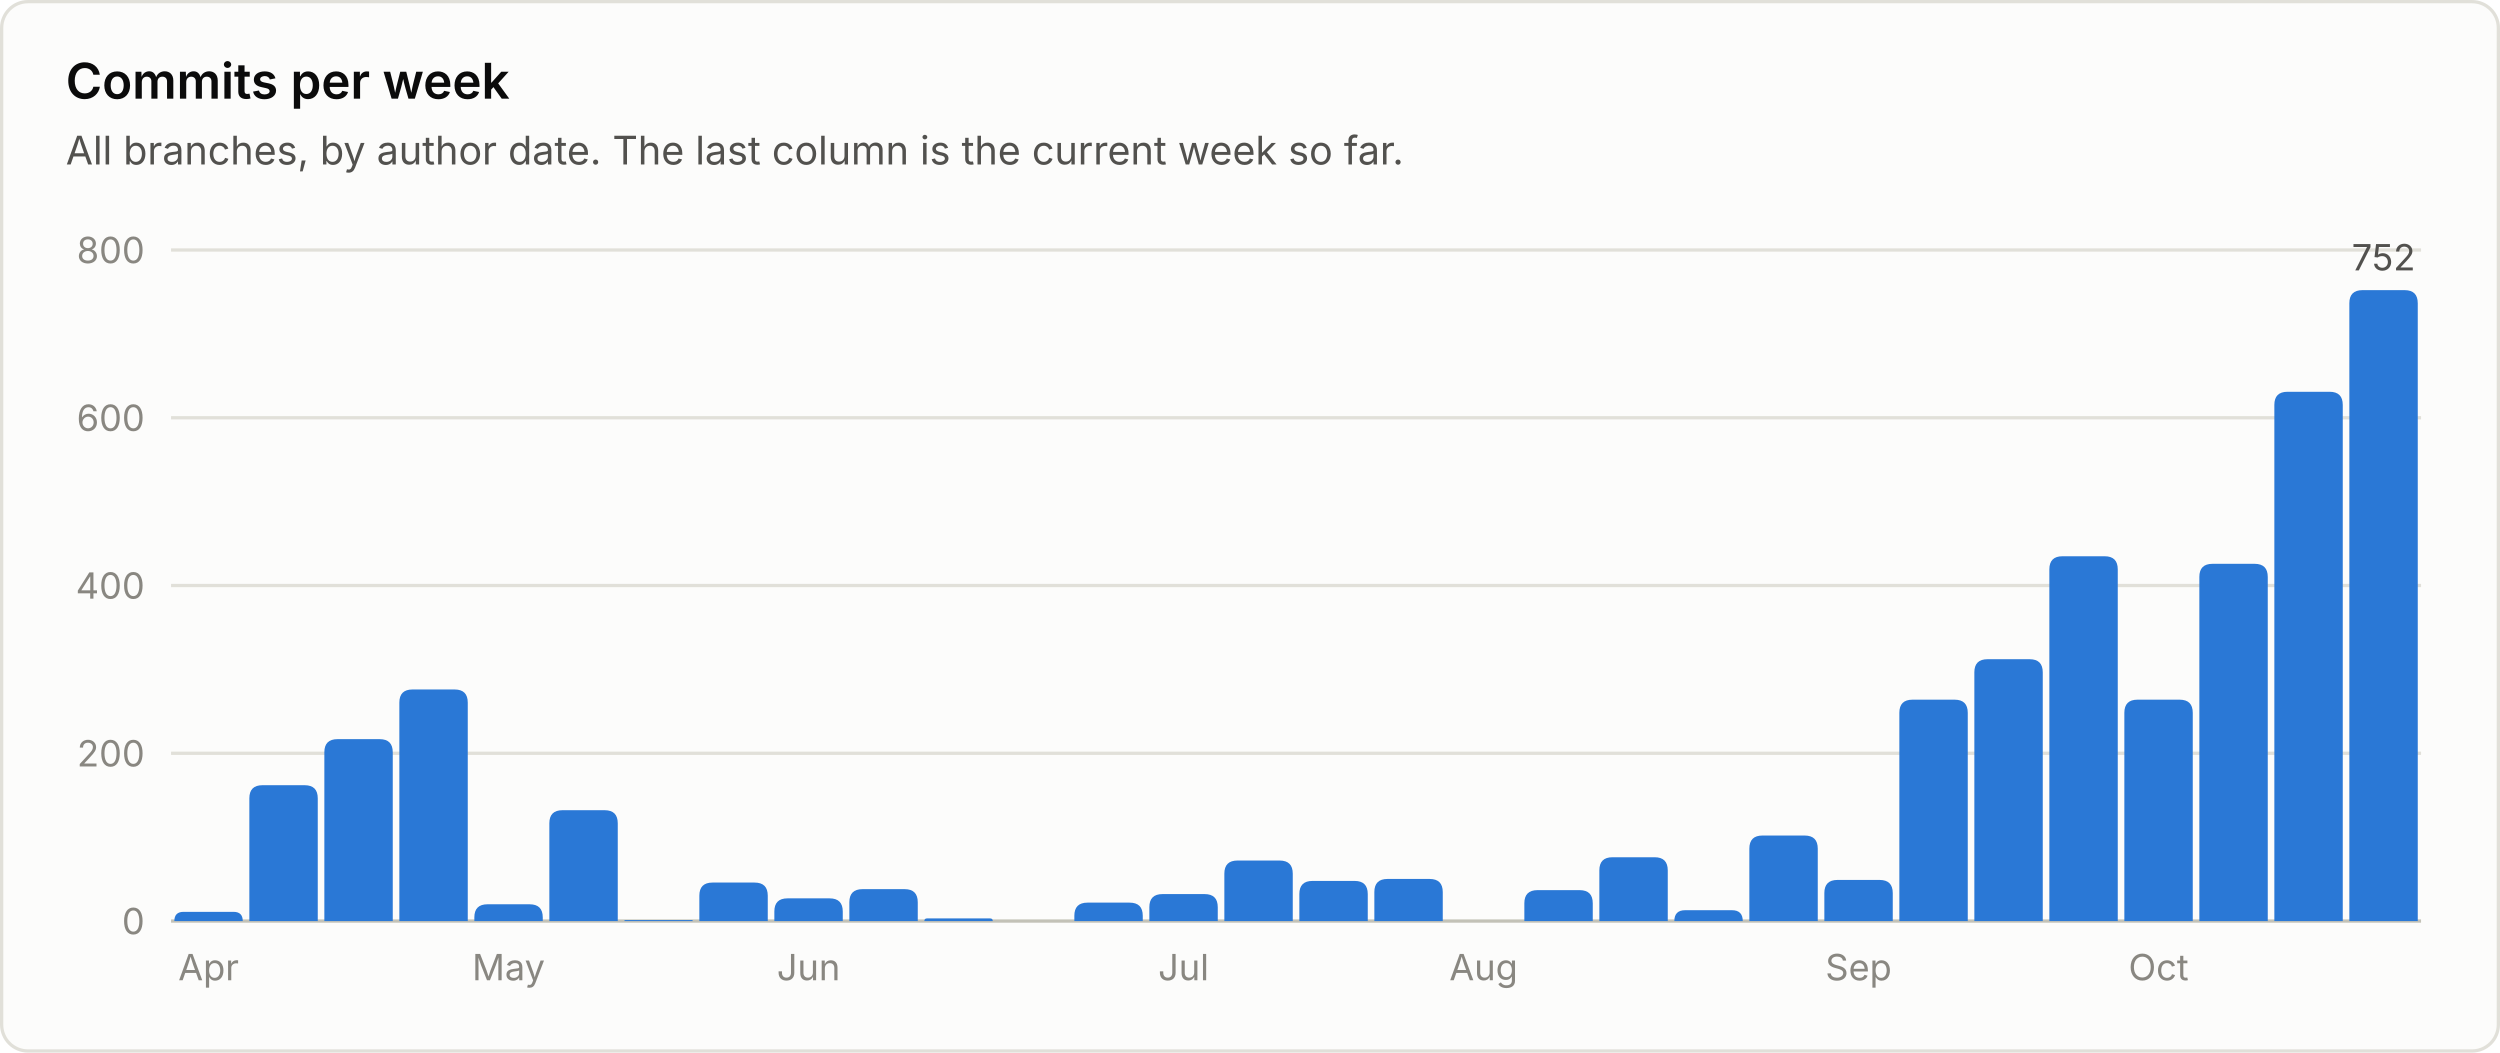
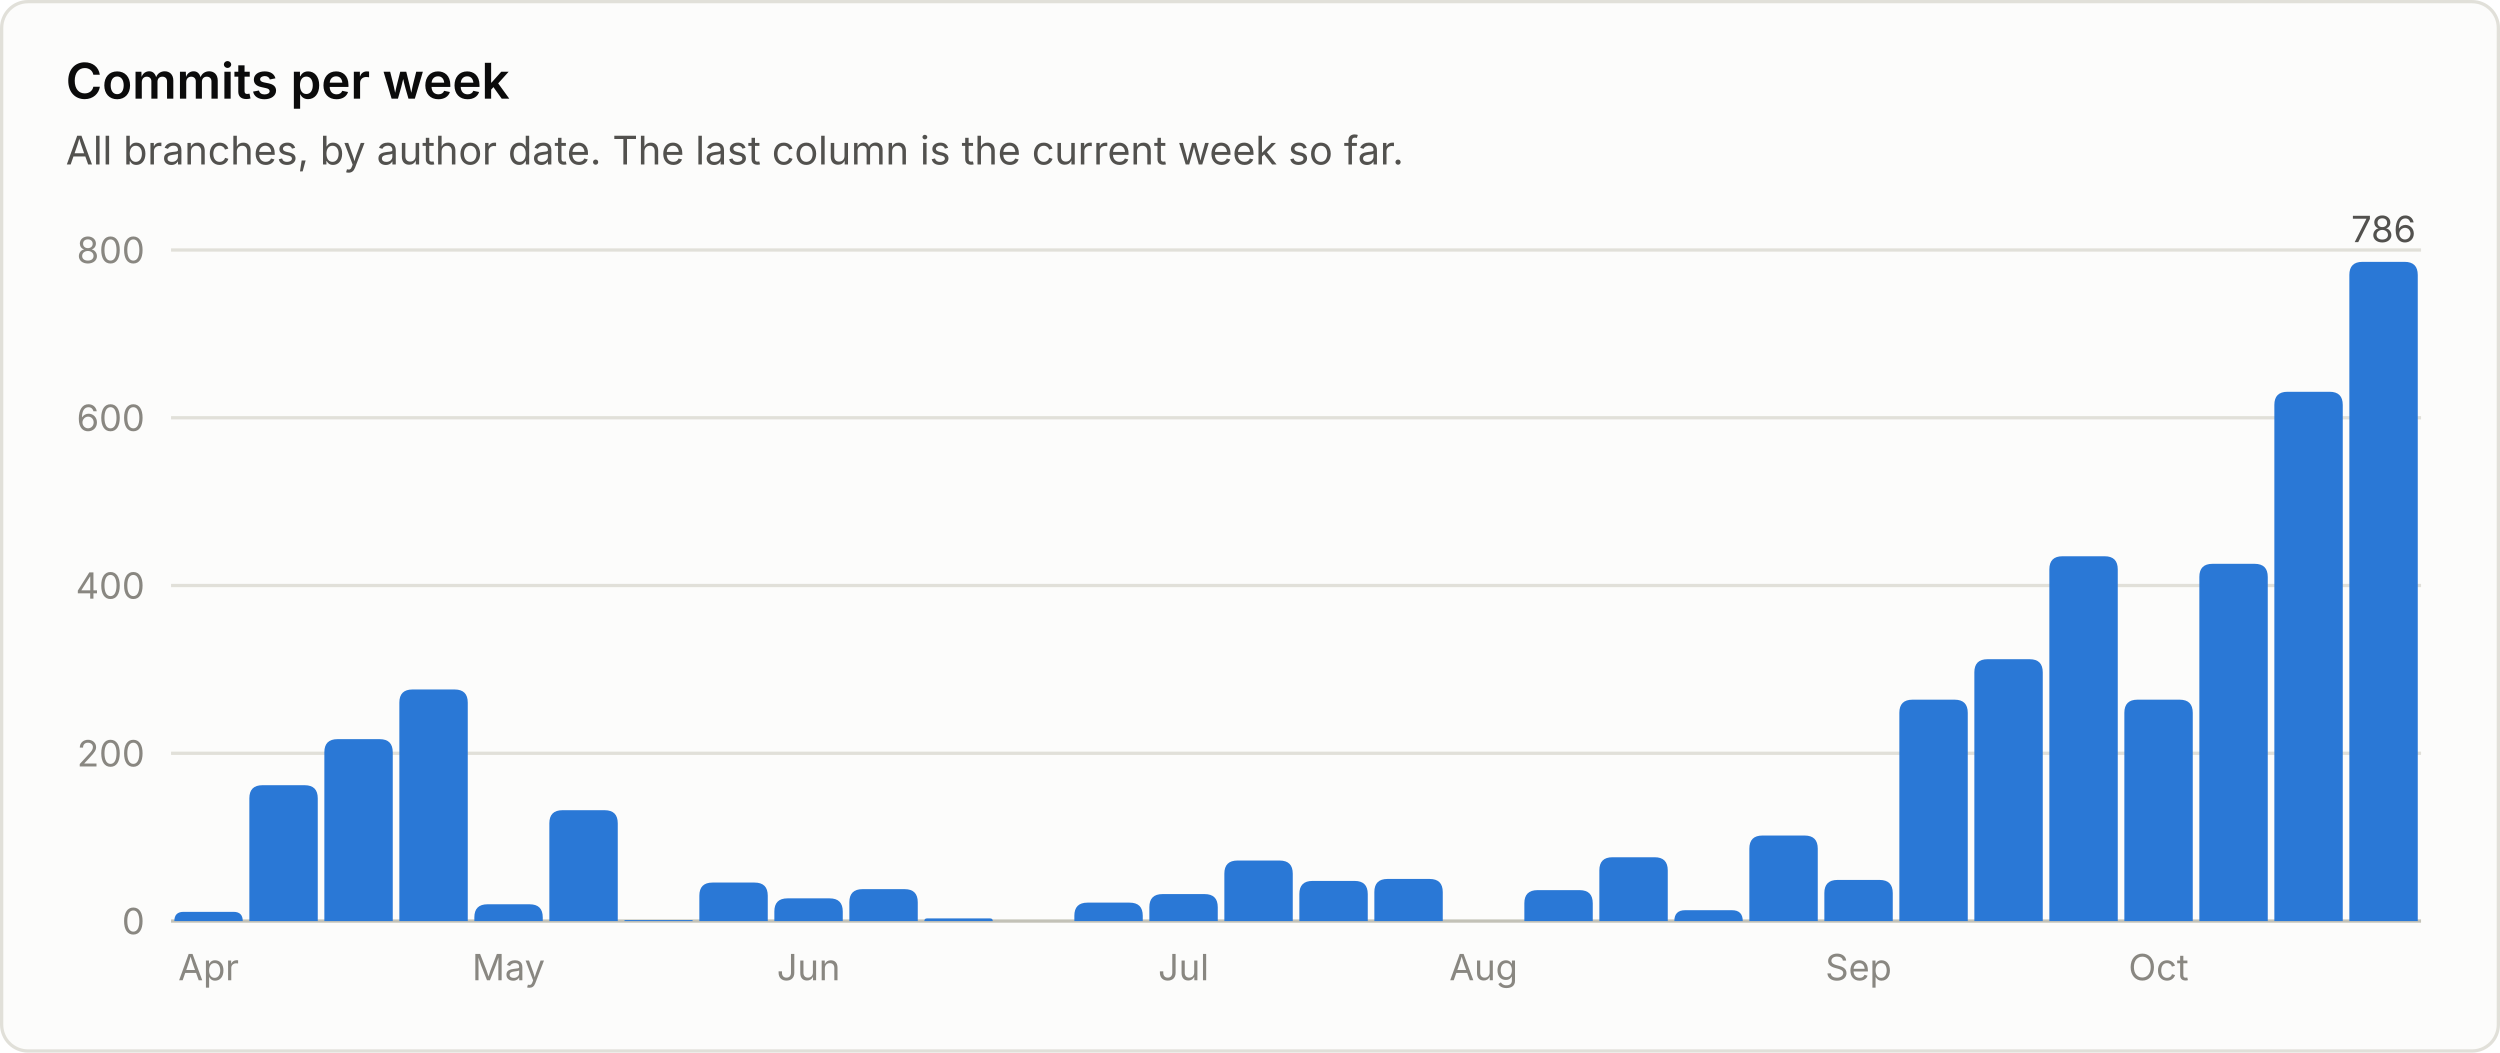
<svg xmlns="http://www.w3.org/2000/svg" viewBox="0 0 760 320" width="760" height="320" role="img" font-family="system-ui, -apple-system, 'Segoe UI', sans-serif">
  <rect x="0.5" y="0.5" width="759" height="319" rx="8" fill="#fcfcfb" stroke="#e1e0d9" />
  <text x="20.0" y="30.0" fill="#0b0b0b" font-size="15" font-weight="600" text-anchor="start">Commits per week</text>
  <text x="20.0" y="50.0" fill="#52514e" font-size="12" font-weight="400" text-anchor="start">All branches, by author date. The last column is the current week so far.</text>
  <line x1="52" y1="280.0" x2="736" y2="280.0" stroke="#c3c2b7" stroke-width="1" />
  <text x="44.0" y="284.0" fill="#898781" font-size="11" font-weight="400" text-anchor="end">0</text>
  <line x1="52" y1="229.0" x2="736" y2="229.0" stroke="#e1e0d9" stroke-width="1" />
  <text x="44.0" y="233.0" fill="#898781" font-size="11" font-weight="400" text-anchor="end">200</text>
  <line x1="52" y1="178.0" x2="736" y2="178.0" stroke="#e1e0d9" stroke-width="1" />
  <text x="44.0" y="182.0" fill="#898781" font-size="11" font-weight="400" text-anchor="end">400</text>
  <line x1="52" y1="127.0" x2="736" y2="127.0" stroke="#e1e0d9" stroke-width="1" />
  <text x="44.0" y="131.0" fill="#898781" font-size="11" font-weight="400" text-anchor="end">600</text>
  <line x1="52" y1="76.0" x2="736" y2="76.0" stroke="#e1e0d9" stroke-width="1" />
  <text x="44.0" y="80.0" fill="#898781" font-size="11" font-weight="400" text-anchor="end">800</text>
  <path d="M53.0 280.0 V280.0 Q53.0 277.2 55.8 277.2 H71.0 Q73.8 277.2 73.8 280.0 V280.0 Z" fill="#2a78d6" />
  <text x="63.4" y="298.0" fill="#898781" font-size="11" font-weight="400" text-anchor="middle">Apr</text>
  <path d="M75.8 280.0 V242.7 Q75.8 238.7 79.8 238.7 H92.6 Q96.6 238.7 96.6 242.7 V280.0 Z" fill="#2a78d6" />
  <path d="M98.6 280.0 V228.7 Q98.6 224.7 102.6 224.7 H115.4 Q119.4 224.7 119.4 228.7 V280.0 Z" fill="#2a78d6" />
  <path d="M121.4 280.0 V213.6 Q121.4 209.6 125.4 209.6 H138.2 Q142.2 209.6 142.2 213.6 V280.0 Z" fill="#2a78d6" />
  <path d="M144.2 280.0 V278.9 Q144.2 274.9 148.2 274.9 H161.0 Q165.0 274.9 165.0 278.9 V280.0 Z" fill="#2a78d6" />
  <text x="154.6" y="298.0" fill="#898781" font-size="11" font-weight="400" text-anchor="middle">May</text>
  <path d="M167.0 280.0 V250.3 Q167.0 246.3 171.0 246.3 H183.8 Q187.8 246.3 187.8 250.3 V280.0 Z" fill="#2a78d6" />
  <path d="M189.8 280.0 V280.0 Q189.8 279.7 190.1 279.7 H210.3 Q210.6 279.7 210.6 280.0 V280.0 Z" fill="#2a78d6" />
  <path d="M212.6 280.0 V272.3 Q212.6 268.3 216.6 268.3 H229.4 Q233.4 268.3 233.4 272.3 V280.0 Z" fill="#2a78d6" />
  <path d="M235.4 280.0 V277.1 Q235.4 273.1 239.4 273.1 H252.2 Q256.2 273.1 256.2 277.1 V280.0 Z" fill="#2a78d6" />
  <text x="245.8" y="298.0" fill="#898781" font-size="11" font-weight="400" text-anchor="middle">Jun</text>
  <path d="M258.2 280.0 V274.3 Q258.2 270.3 262.2 270.3 H275.0 Q279.0 270.3 279.0 274.3 V280.0 Z" fill="#2a78d6" />
  <path d="M281.0 280.0 V280.0 Q281.0 279.2 281.8 279.2 H301.0 Q301.8 279.2 301.8 280.0 V280.0 Z" fill="#2a78d6" />
  <path d="M326.6 280.0 V278.4 Q326.6 274.4 330.6 274.4 H343.4 Q347.4 274.4 347.4 278.4 V280.0 Z" fill="#2a78d6" />
  <path d="M349.4 280.0 V275.8 Q349.4 271.8 353.4 271.8 H366.2 Q370.2 271.8 370.2 275.8 V280.0 Z" fill="#2a78d6" />
  <text x="359.8" y="298.0" fill="#898781" font-size="11" font-weight="400" text-anchor="middle">Jul</text>
  <path d="M372.2 280.0 V265.6 Q372.2 261.6 376.2 261.6 H389.0 Q393.0 261.6 393.0 265.6 V280.0 Z" fill="#2a78d6" />
  <path d="M395.0 280.0 V271.8 Q395.0 267.8 399.0 267.8 H411.8 Q415.8 267.8 415.8 271.8 V280.0 Z" fill="#2a78d6" />
  <path d="M417.8 280.0 V271.2 Q417.8 267.2 421.8 267.2 H434.6 Q438.6 267.2 438.6 271.2 V280.0 Z" fill="#2a78d6" />
  <text x="451.0" y="298.0" fill="#898781" font-size="11" font-weight="400" text-anchor="middle">Aug</text>
  <path d="M463.4 280.0 V274.6 Q463.4 270.6 467.4 270.6 H480.2 Q484.2 270.6 484.2 274.6 V280.0 Z" fill="#2a78d6" />
  <path d="M486.2 280.0 V264.6 Q486.2 260.6 490.2 260.6 H503.0 Q507.0 260.6 507.0 264.6 V280.0 Z" fill="#2a78d6" />
  <path d="M509.0 280.0 V280.0 Q509.0 276.7 512.3 276.7 H526.5 Q529.8 276.7 529.8 280.0 V280.0 Z" fill="#2a78d6" />
  <path d="M531.8 280.0 V258.0 Q531.8 254.0 535.8 254.0 H548.6 Q552.6 254.0 552.6 258.0 V280.0 Z" fill="#2a78d6" />
  <path d="M554.6 280.0 V271.5 Q554.6 267.5 558.6 267.5 H571.4 Q575.4 267.5 575.4 271.5 V280.0 Z" fill="#2a78d6" />
  <text x="565.0" y="298.0" fill="#898781" font-size="11" font-weight="400" text-anchor="middle">Sep</text>
  <path d="M577.4 280.0 V216.7 Q577.4 212.7 581.4 212.7 H594.2 Q598.2 212.7 598.2 216.7 V280.0 Z" fill="#2a78d6" />
  <path d="M600.2 280.0 V204.4 Q600.2 200.4 604.2 200.4 H617.0 Q621.0 200.4 621.0 204.4 V280.0 Z" fill="#2a78d6" />
  <path d="M623.0 280.0 V173.1 Q623.0 169.1 627.0 169.1 H639.8 Q643.8 169.1 643.8 173.1 V280.0 Z" fill="#2a78d6" />
  <path d="M645.8 280.0 V216.7 Q645.8 212.7 649.8 212.7 H662.6 Q666.6 212.7 666.6 216.7 V280.0 Z" fill="#2a78d6" />
  <text x="656.2" y="298.0" fill="#898781" font-size="11" font-weight="400" text-anchor="middle">Oct</text>
  <path d="M668.6 280.0 V175.4 Q668.6 171.4 672.6 171.4 H685.4 Q689.4 171.4 689.4 175.4 V280.0 Z" fill="#2a78d6" />
  <path d="M691.4 280.0 V123.1 Q691.4 119.1 695.4 119.1 H708.2 Q712.2 119.1 712.2 123.1 V280.0 Z" fill="#2a78d6" />
-   <path d="M714.2 280.0 V92.2 Q714.2 88.2 718.2 88.2 H731.0 Q735.0 88.2 735.0 92.2 V280.0 Z" fill="#2a78d6" />
-   <text x="724.6" y="82.2" fill="#52514e" font-size="11" font-weight="400" text-anchor="middle">752</text>
+   <path d="M714.2 280.0 V83.6 Q714.2 79.6 718.2 79.6 H731.0 Q735.0 79.6 735.0 83.6 V280.0 Z" fill="#2a78d6" />
+   <text x="724.6" y="73.6" fill="#52514e" font-size="11" font-weight="400" text-anchor="middle">786</text>
</svg>
